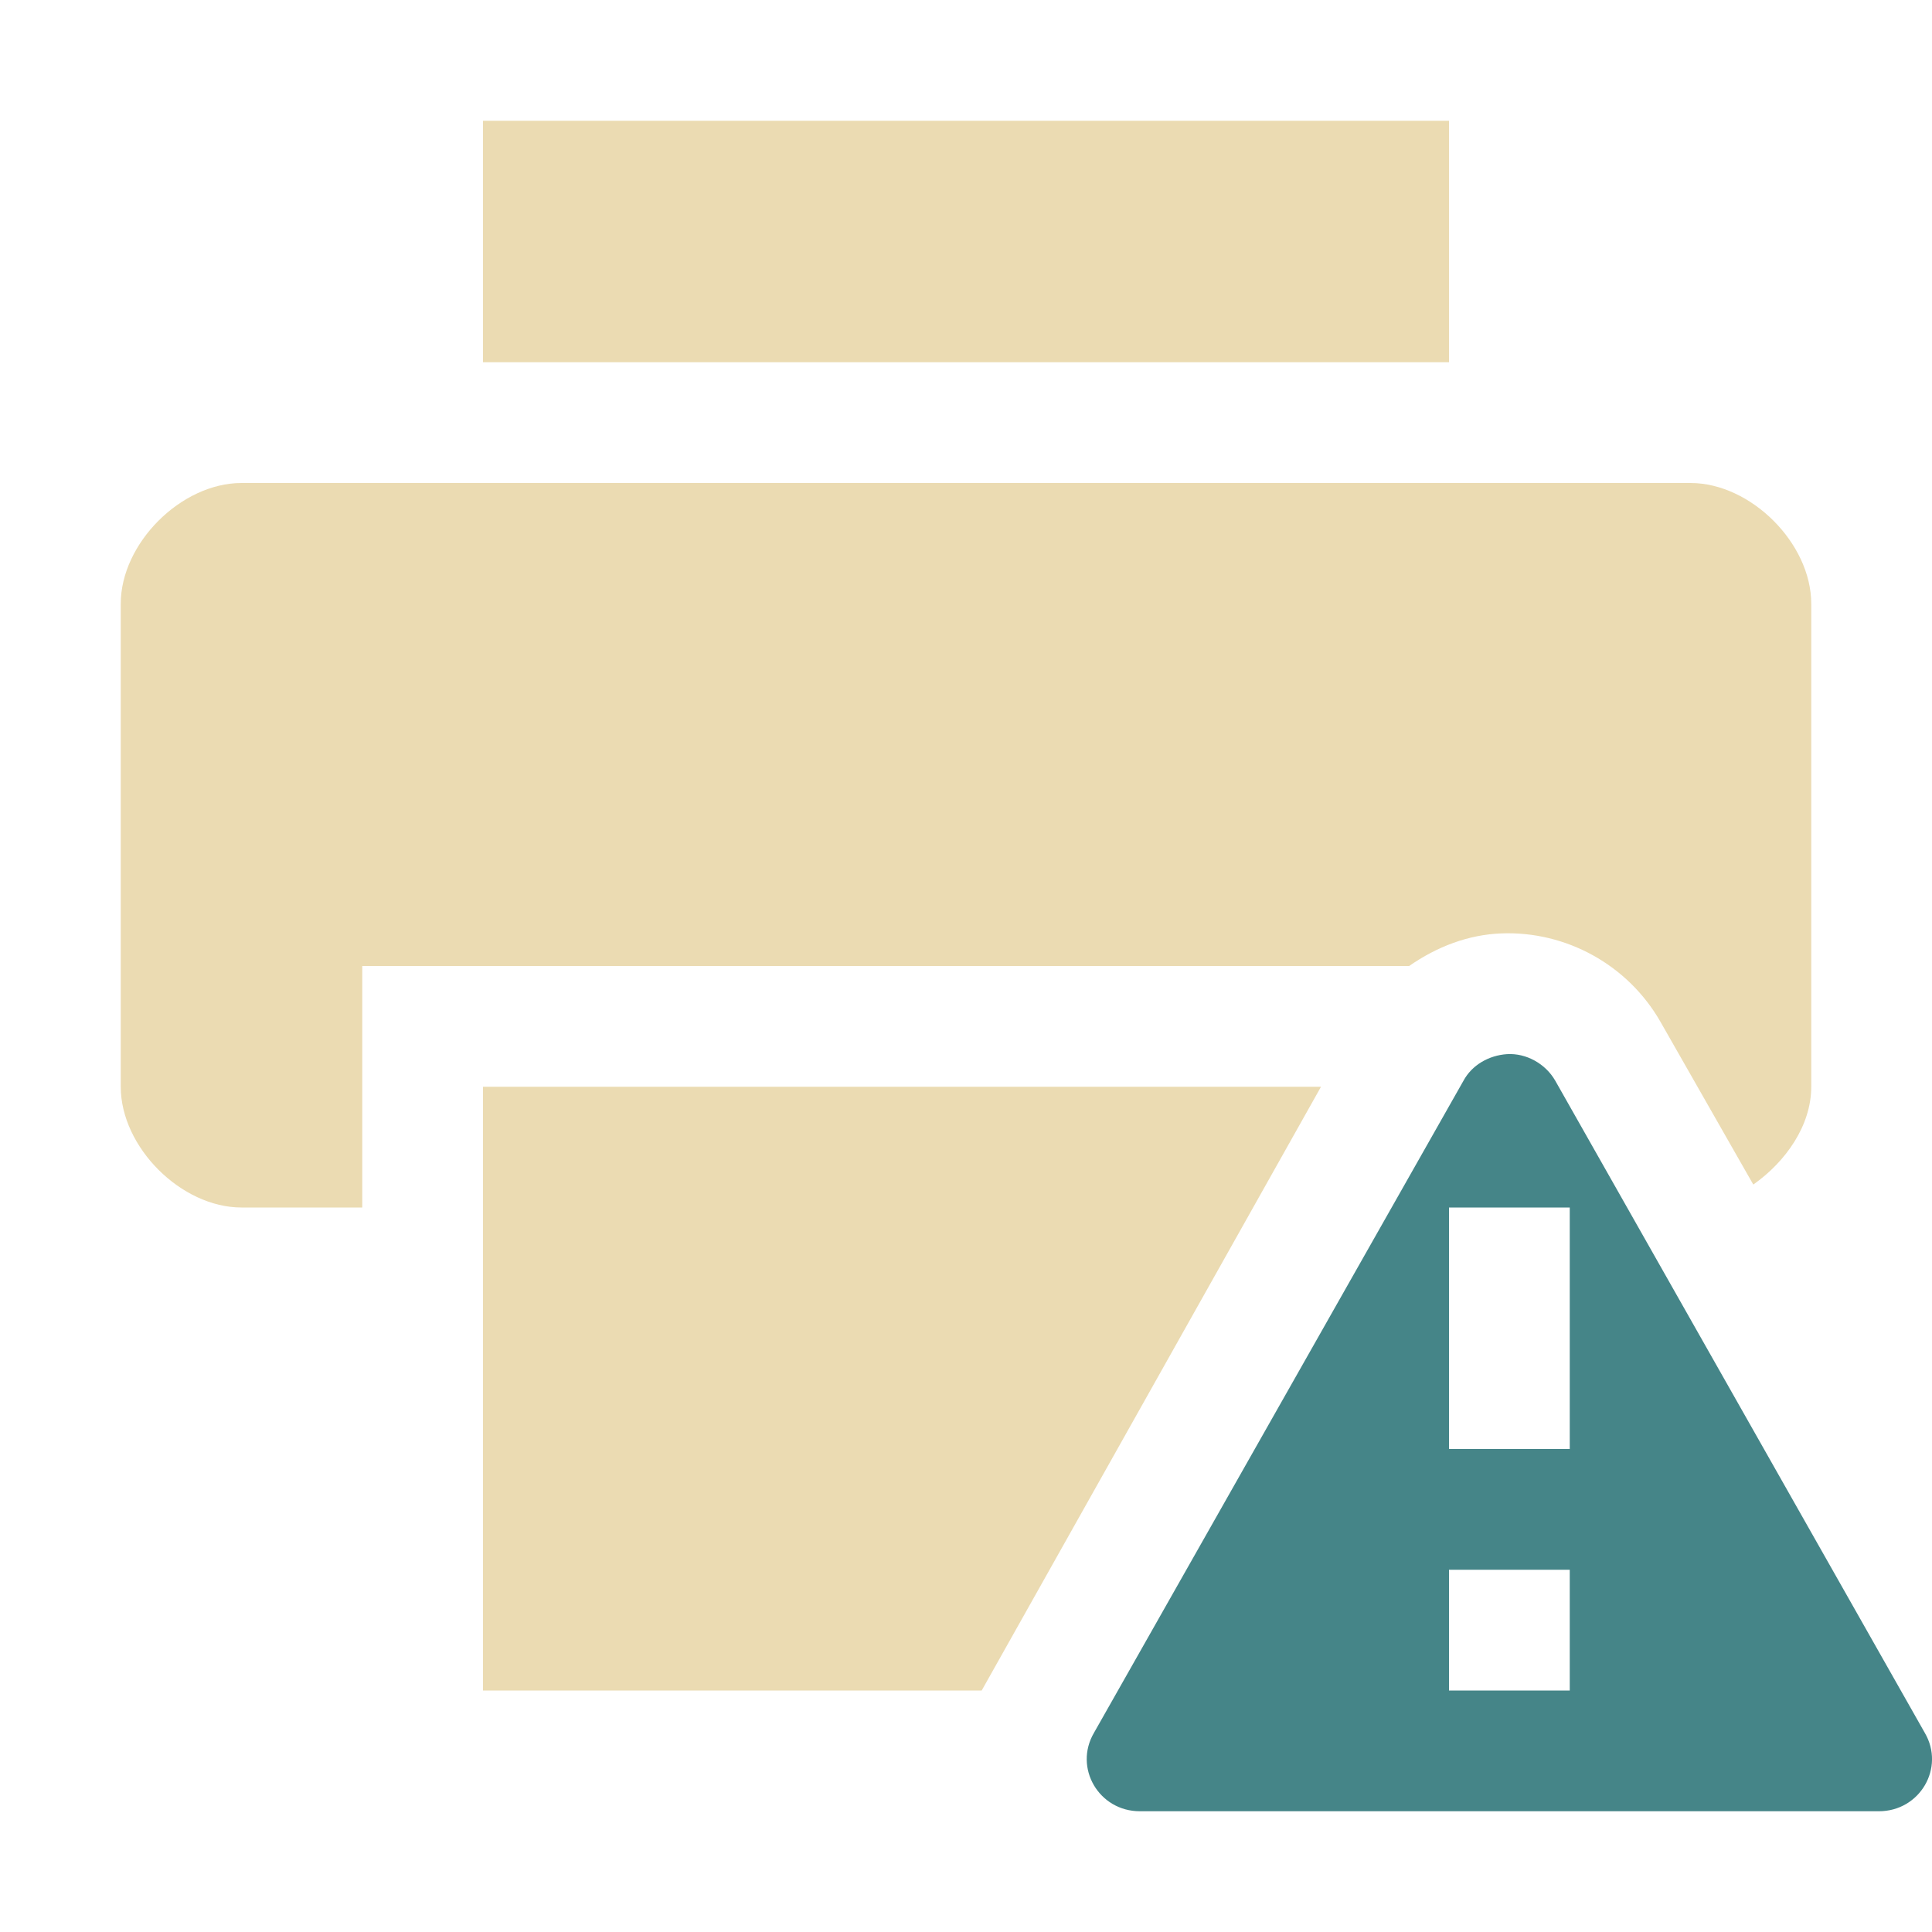
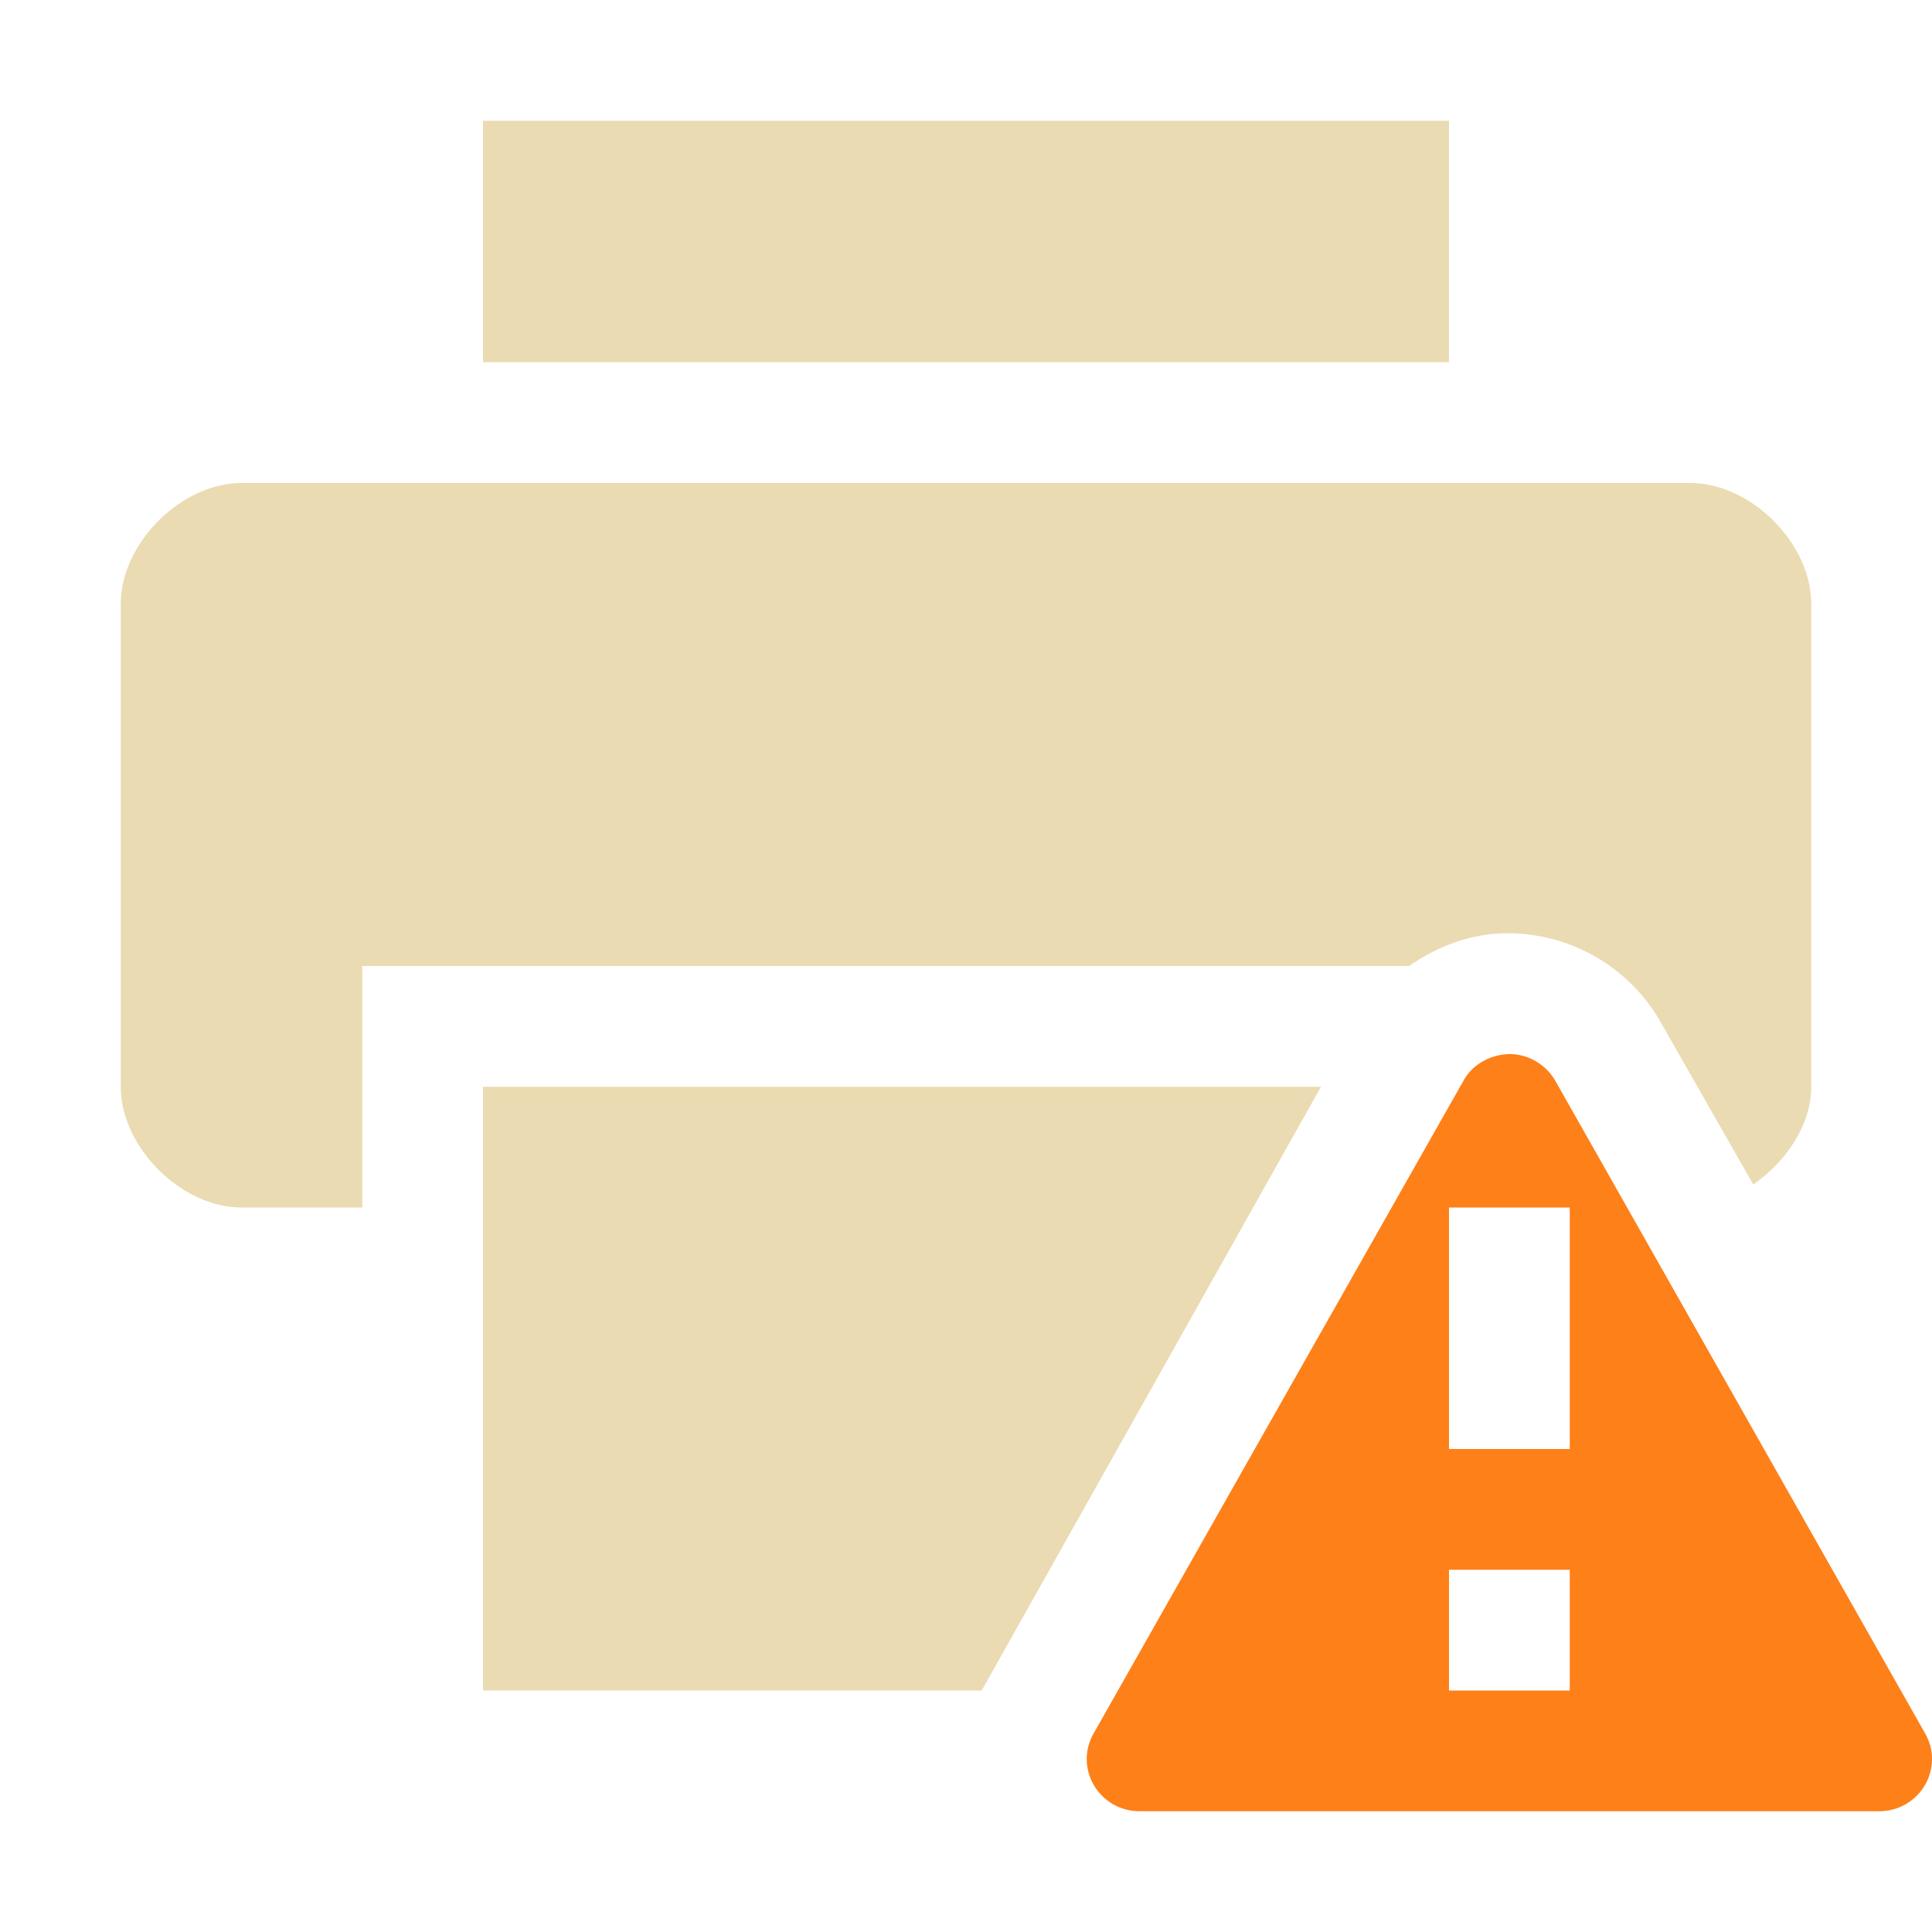
- <svg xmlns="http://www.w3.org/2000/svg" width="16" height="16" version="1.1">
-   <path style="fill:#458588" class="warning" d="M 12.48,8.73 C 12.33,8.74 12.19,8.82 12.12,8.95 L 9.06,14.35 C 8.89,14.64 9.1,15 9.44,15 H 15.56 C 15.9,15 16.11,14.64 15.94,14.35 L 12.88,8.95 C 12.8,8.81 12.64,8.72 12.48,8.73 Z M 12,10 H 13 V 12 H 12 Z M 12,13 H 13 V 14 H 12 Z" />
-   <path style="fill:#ebdbb2" d="M 4,1 V 3 H 12 V 1 Z M 13.75,8.46 14.52,9.81 C 14.79,9.62 15,9.32 15,9 V 5 C 15,4.5 14.5,4 14,4 H 2 C 1.5,4 1,4.5 1,5 V 9 C 1,9.5 1.5,10 2,10 H 3 V 8 H 11.67 C 11.9,7.84 12.16,7.74 12.435,7.73 12.97,7.71 13.48,7.99 13.75,8.46 Z M 10.94,9 H 4 V 14 H 8.13 Z" />
+ <svg xmlns="http://www.w3.org/2000/svg" width="16" height="16" version="1">
+   <defs>
+     <style id="current-color-scheme" type="text/css">.ColorScheme-Text { color:#ebdbb2; } .ColorScheme-Highlight { color:#458588; } .ColorScheme-NeutralText { color:#fe8019; } .ColorScheme-PositiveText { color:#689d6a; } .ColorScheme-NegativeText { color:#fb4934; }</style>
+   </defs>
+   <path class="ColorScheme-NeutralText" d="m12.48 8.73c-0.15 0.01-0.29 0.09-0.36 0.22l-3.06 5.4c-0.17 0.29 0.04 0.65 0.38 0.65h6.12c0.34 0 0.55-0.36 0.38-0.65l-3.06-5.4c-0.08-0.14-0.24-0.23-0.4-0.22zm-0.48 1.27h1v2h-1zm0 3h1v1h-1z" fill="currentColor" />
+   <path class="ColorScheme-Text" d="m4 1v2h8v-2zm9.75 7.46 0.77 1.35c0.27-0.19 0.48-0.49 0.48-0.81v-4c0-0.5-0.5-1-1-1h-12c-0.5 0-1 0.5-1 1v4c0 0.5 0.5 1 1 1h1v-2h8.67c0.23-0.16 0.49-0.26 0.765-0.27 0.535-0.02 1.045 0.26 1.315 0.73zm-2.81 0.54h-6.94v5h4.13z" fill="currentColor" />
</svg>
